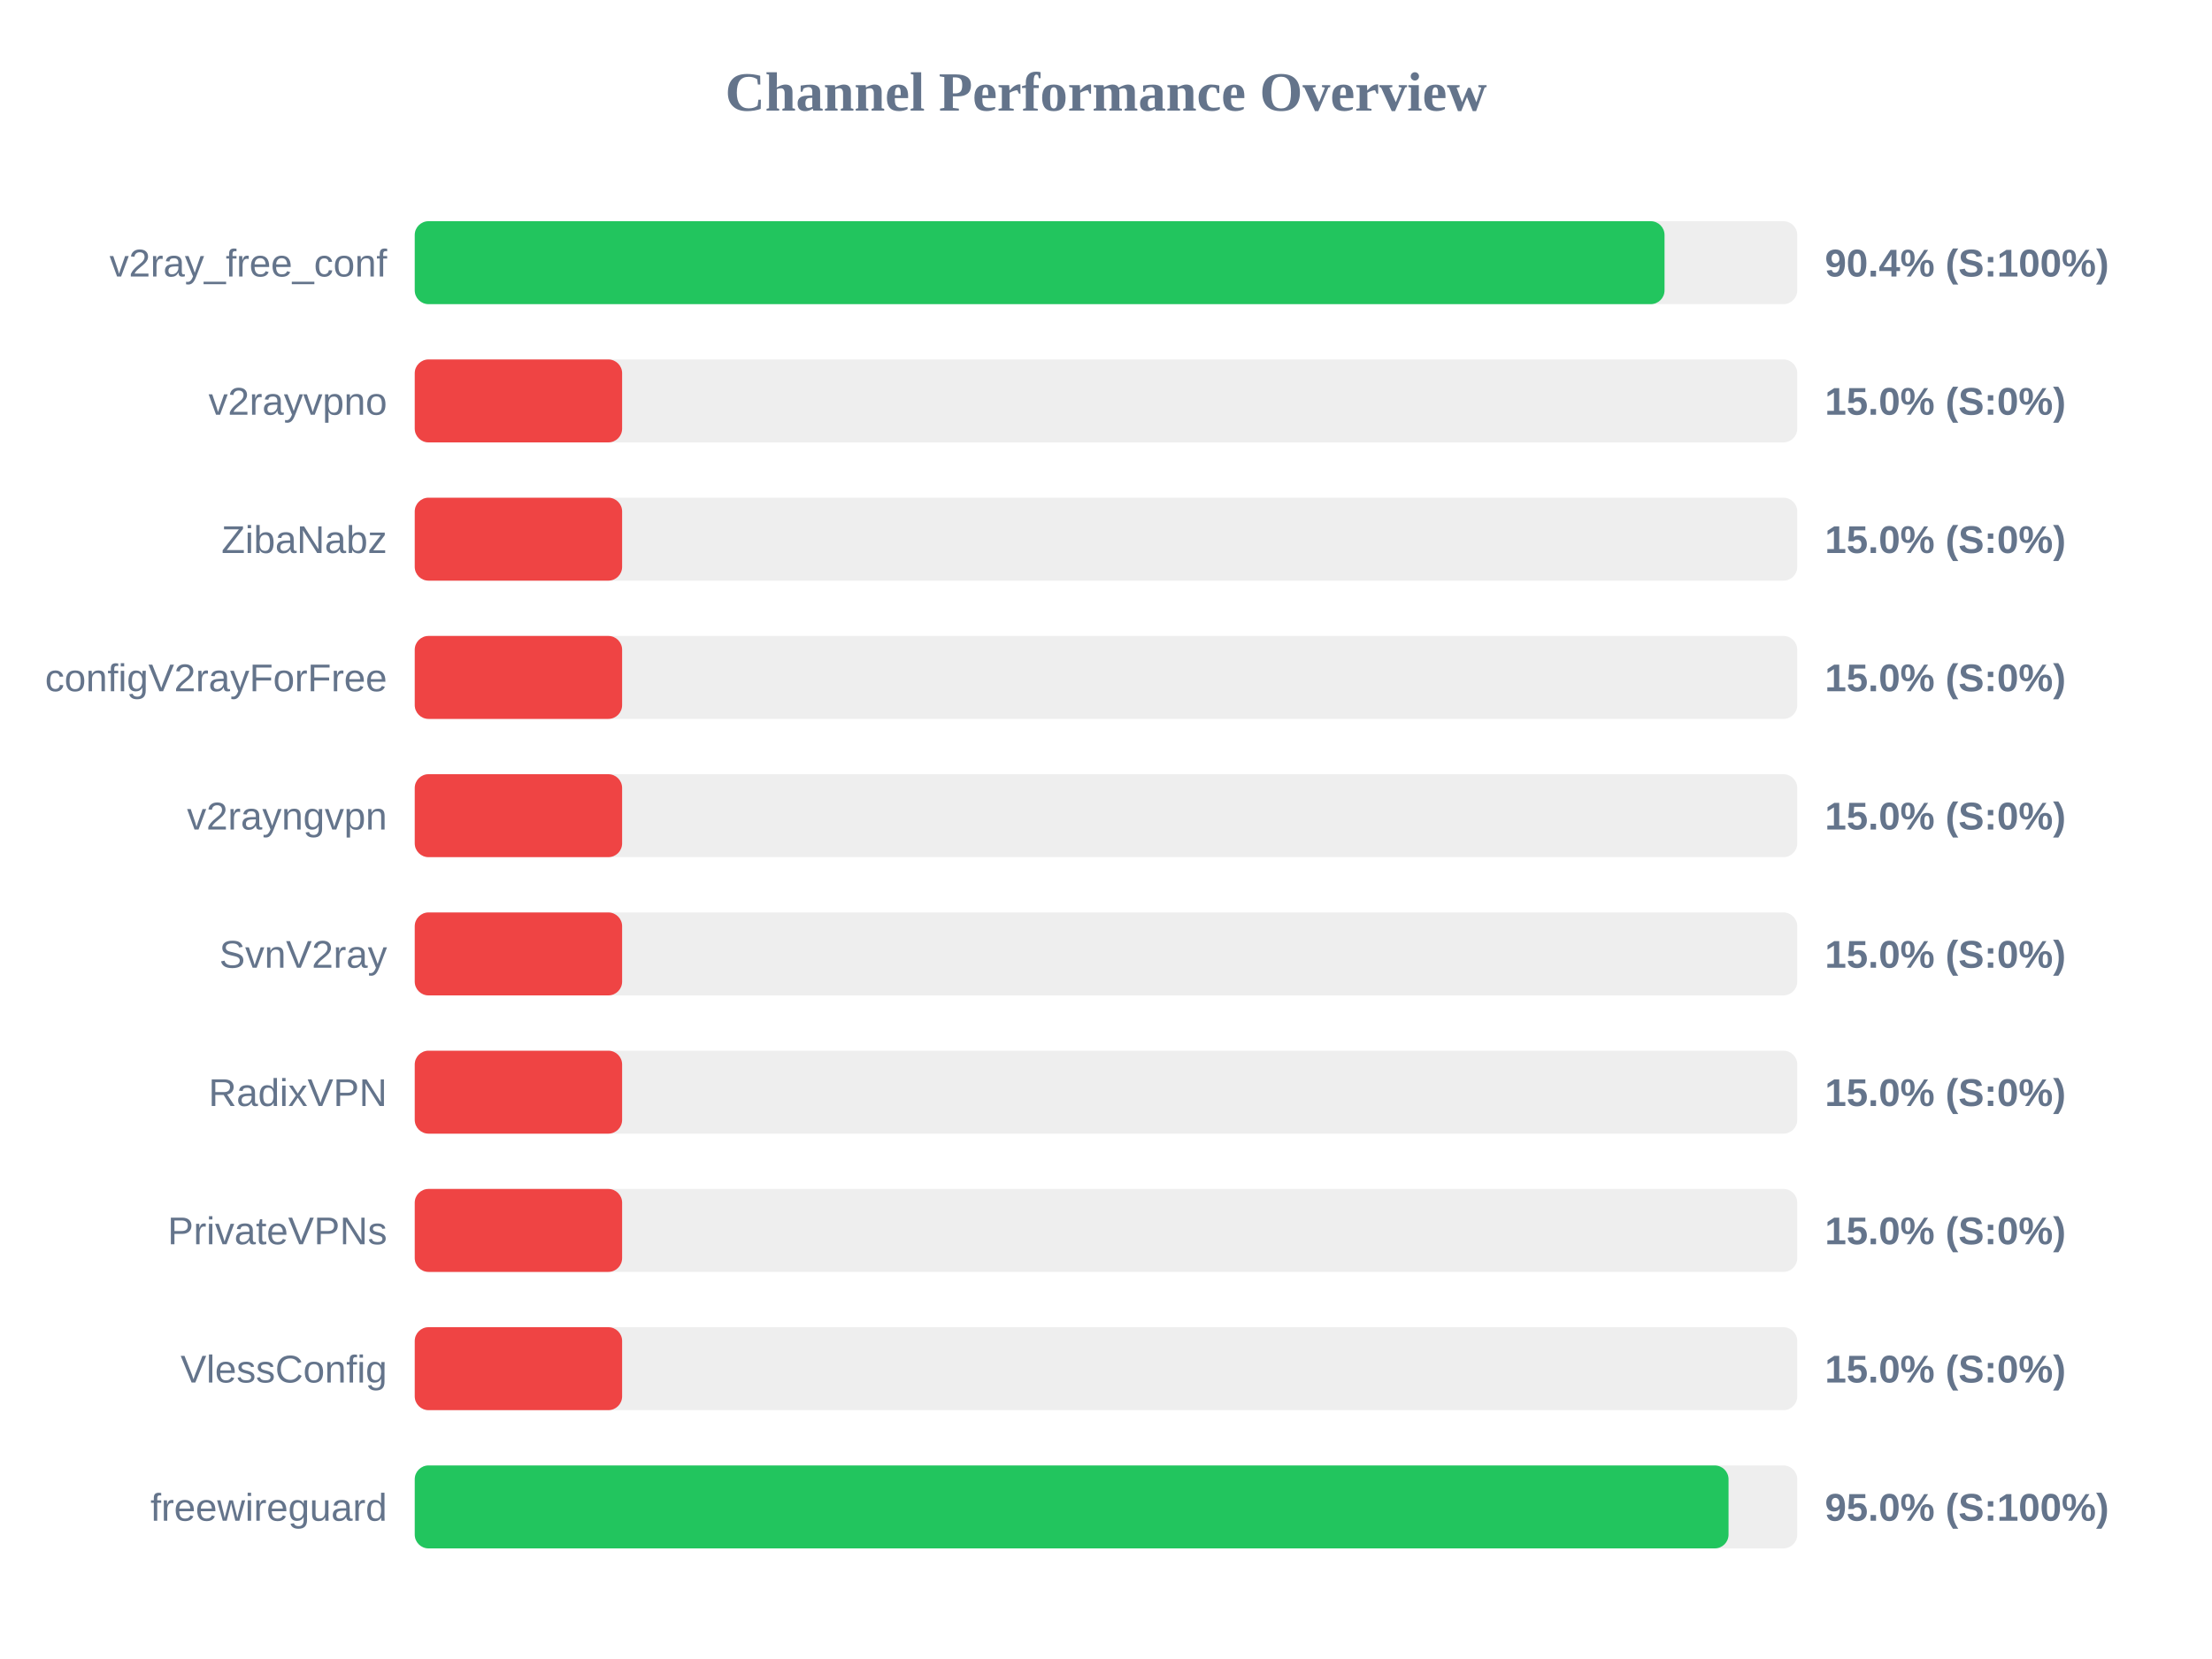
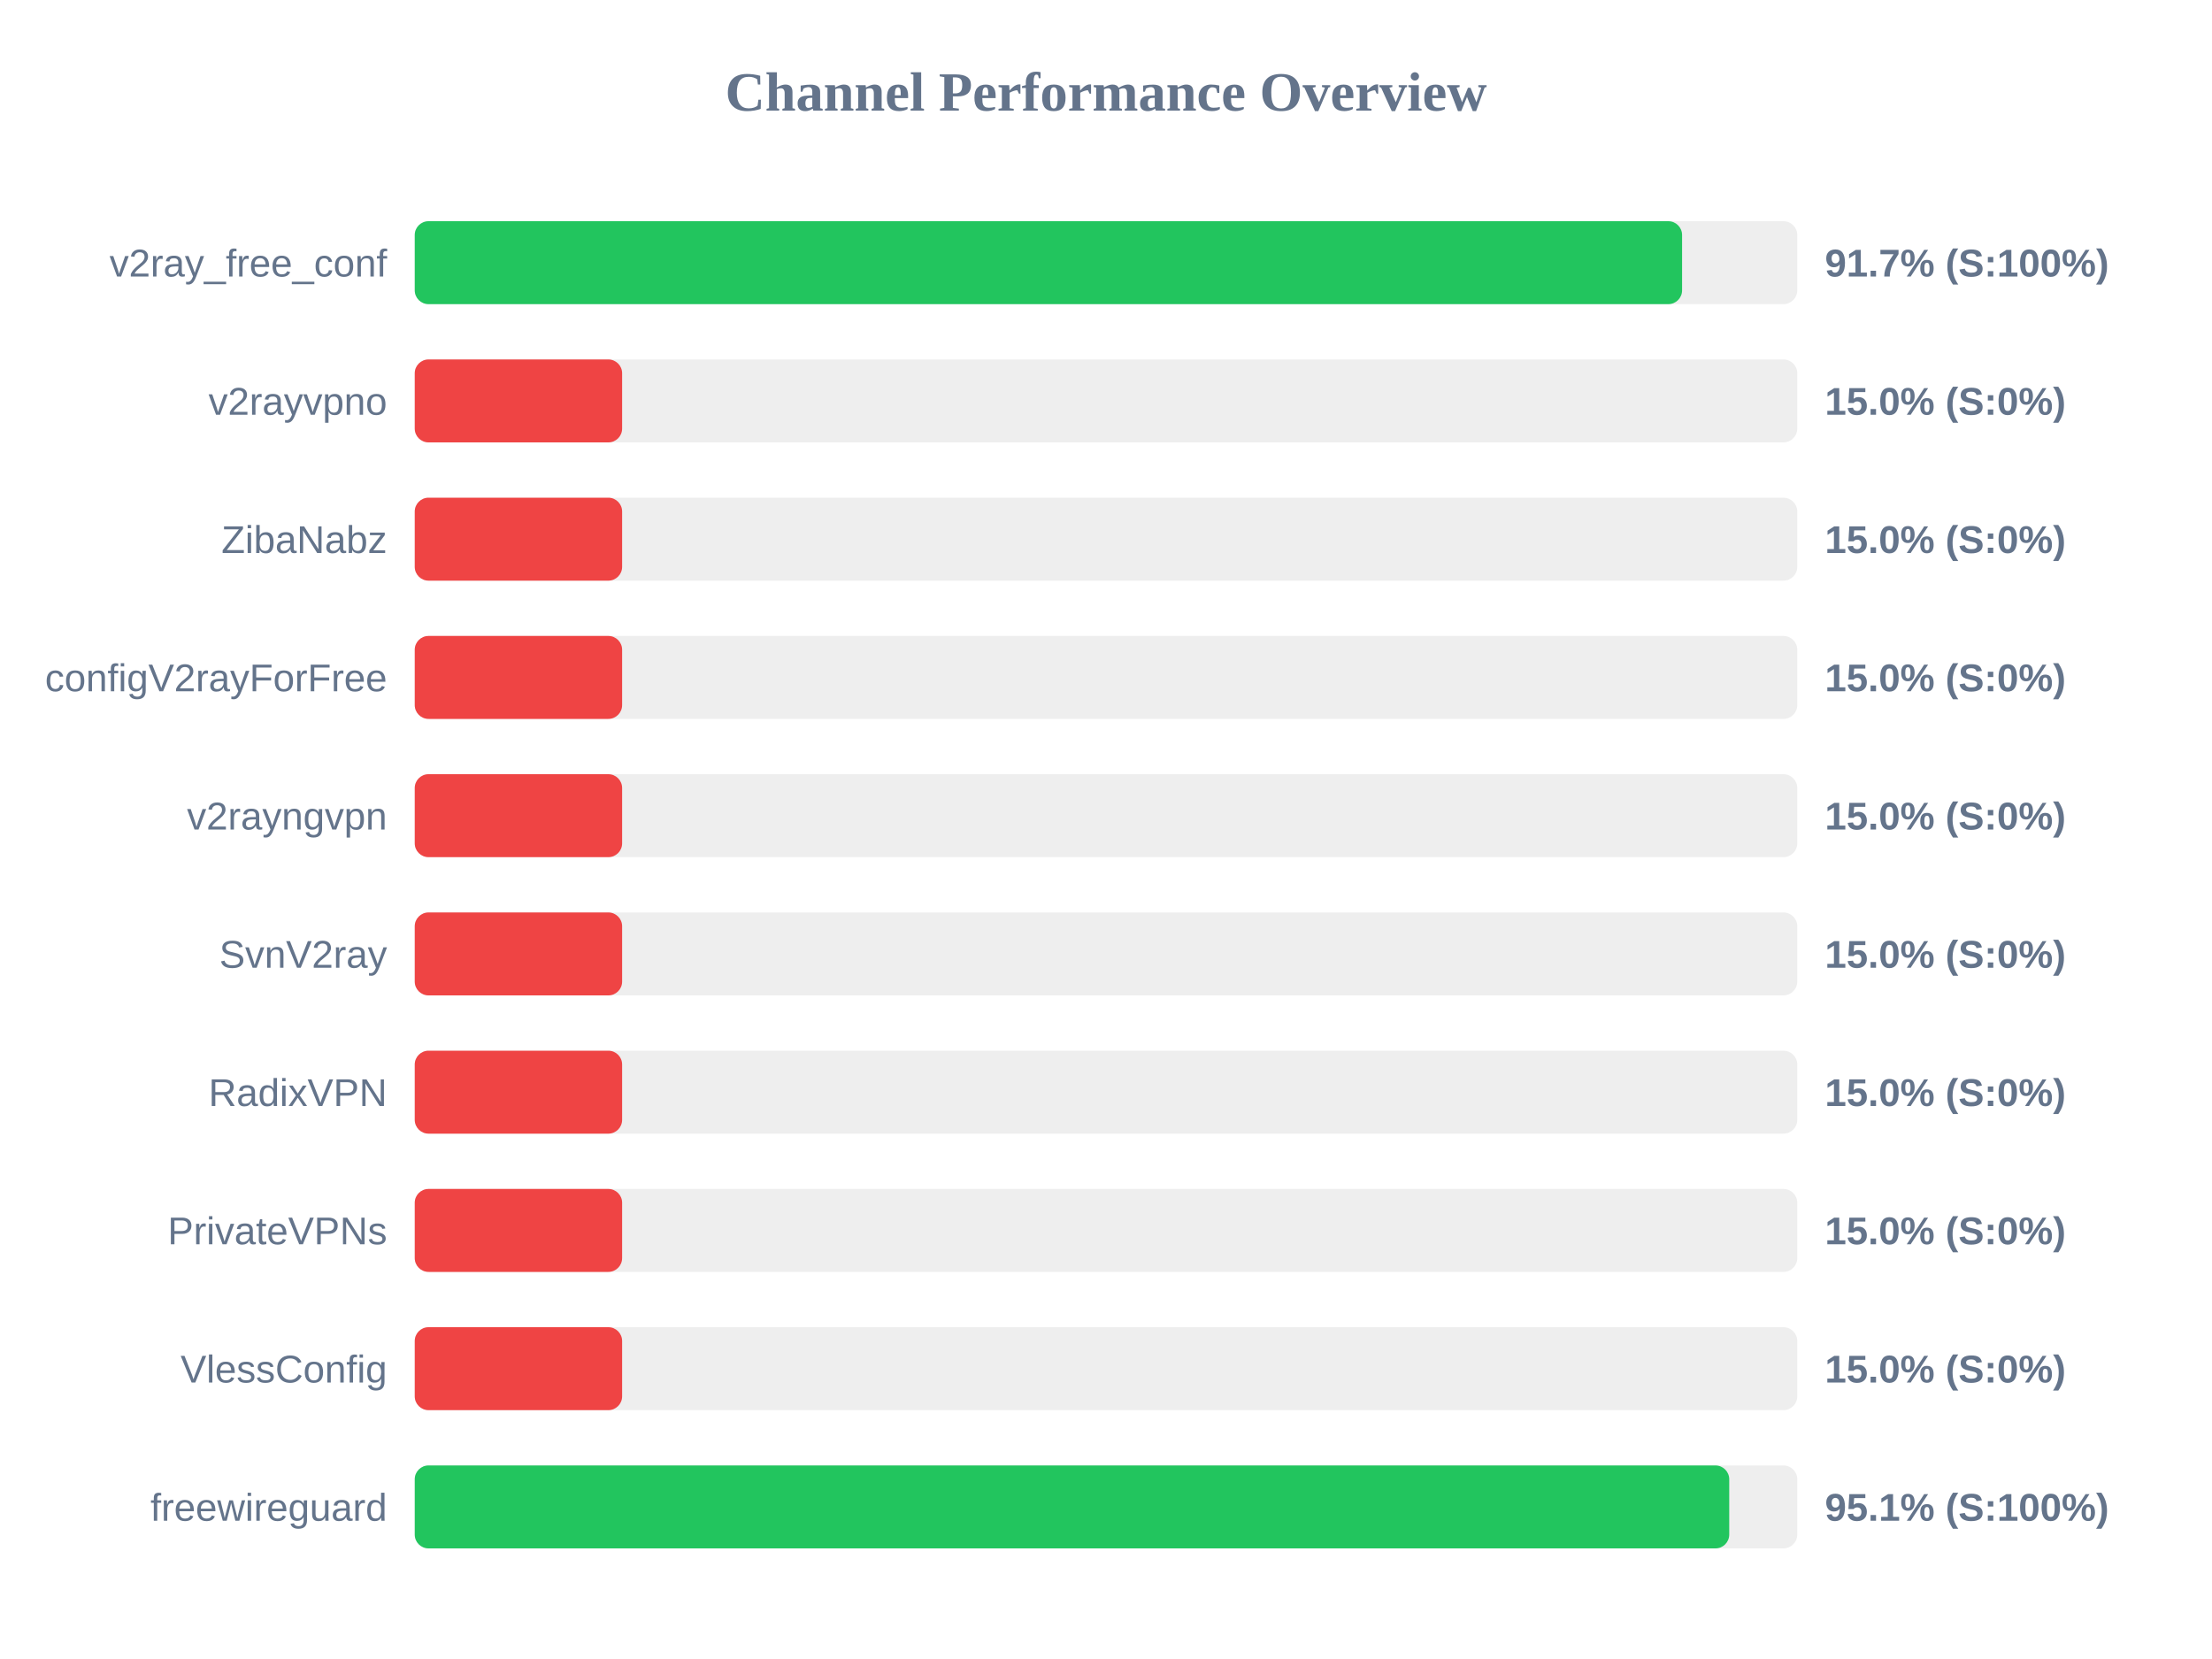
<svg xmlns="http://www.w3.org/2000/svg" width="800" height="600" version="1.1">
  <style>
        .row { font: 14px Arial; fill: #64748b; }
        .score { font: bold 14px Arial; fill: #64748b; }
    </style>
  <text x="400" y="40" text-anchor="middle" font-size="20px" font-weight="bold" fill="#64748b">Channel Performance Overview</text>
  <rect x="150" y="80" width="500" height="30" fill="#eee" rx="5" />
-   <rect x="150" y="80" width="452.0" height="30" fill="#22c55e" rx="5" />
+   <rect x="150" y="80" width="458.35" height="30" fill="#22c55e" rx="5" />
  <text x="140" y="100" text-anchor="end" class="row">v2ray_free_conf</text>
-   <text x="660" y="100" text-anchor="start" class="score">90.4% (S:100%)</text>
+   <text x="660" y="100" text-anchor="start" class="score">91.7% (S:100%)</text>
  <rect x="150" y="130" width="500" height="30" fill="#eee" rx="5" />
  <rect x="150" y="130" width="75.0" height="30" fill="#ef4444" rx="5" />
  <text x="140" y="150" text-anchor="end" class="row">v2rayvpno</text>
  <text x="660" y="150" text-anchor="start" class="score">15.0% (S:0%)</text>
  <rect x="150" y="180" width="500" height="30" fill="#eee" rx="5" />
  <rect x="150" y="180" width="75.0" height="30" fill="#ef4444" rx="5" />
  <text x="140" y="200" text-anchor="end" class="row">ZibaNabz</text>
  <text x="660" y="200" text-anchor="start" class="score">15.0% (S:0%)</text>
  <rect x="150" y="230" width="500" height="30" fill="#eee" rx="5" />
  <rect x="150" y="230" width="75.0" height="30" fill="#ef4444" rx="5" />
  <text x="140" y="250" text-anchor="end" class="row">configV2rayForFree</text>
  <text x="660" y="250" text-anchor="start" class="score">15.0% (S:0%)</text>
  <rect x="150" y="280" width="500" height="30" fill="#eee" rx="5" />
  <rect x="150" y="280" width="75.0" height="30" fill="#ef4444" rx="5" />
  <text x="140" y="300" text-anchor="end" class="row">v2rayngvpn</text>
  <text x="660" y="300" text-anchor="start" class="score">15.0% (S:0%)</text>
  <rect x="150" y="330" width="500" height="30" fill="#eee" rx="5" />
  <rect x="150" y="330" width="75.0" height="30" fill="#ef4444" rx="5" />
  <text x="140" y="350" text-anchor="end" class="row">SvnV2ray</text>
  <text x="660" y="350" text-anchor="start" class="score">15.0% (S:0%)</text>
  <rect x="150" y="380" width="500" height="30" fill="#eee" rx="5" />
  <rect x="150" y="380" width="75.0" height="30" fill="#ef4444" rx="5" />
  <text x="140" y="400" text-anchor="end" class="row">RadixVPN</text>
  <text x="660" y="400" text-anchor="start" class="score">15.0% (S:0%)</text>
  <rect x="150" y="430" width="500" height="30" fill="#eee" rx="5" />
  <rect x="150" y="430" width="75.0" height="30" fill="#ef4444" rx="5" />
  <text x="140" y="450" text-anchor="end" class="row">PrivateVPNs</text>
  <text x="660" y="450" text-anchor="start" class="score">15.0% (S:0%)</text>
  <rect x="150" y="480" width="500" height="30" fill="#eee" rx="5" />
  <rect x="150" y="480" width="75.0" height="30" fill="#ef4444" rx="5" />
  <text x="140" y="500" text-anchor="end" class="row">VlessConfig</text>
  <text x="660" y="500" text-anchor="start" class="score">15.0% (S:0%)</text>
  <rect x="150" y="530" width="500" height="30" fill="#eee" rx="5" />
-   <rect x="150" y="530" width="475.15" height="30" fill="#22c55e" rx="5" />
+   <rect x="150" y="530" width="475.4" height="30" fill="#22c55e" rx="5" />
  <text x="140" y="550" text-anchor="end" class="row">freewireguard</text>
-   <text x="660" y="550" text-anchor="start" class="score">95.0% (S:100%)</text>
+   <text x="660" y="550" text-anchor="start" class="score">95.1% (S:100%)</text>
</svg>
